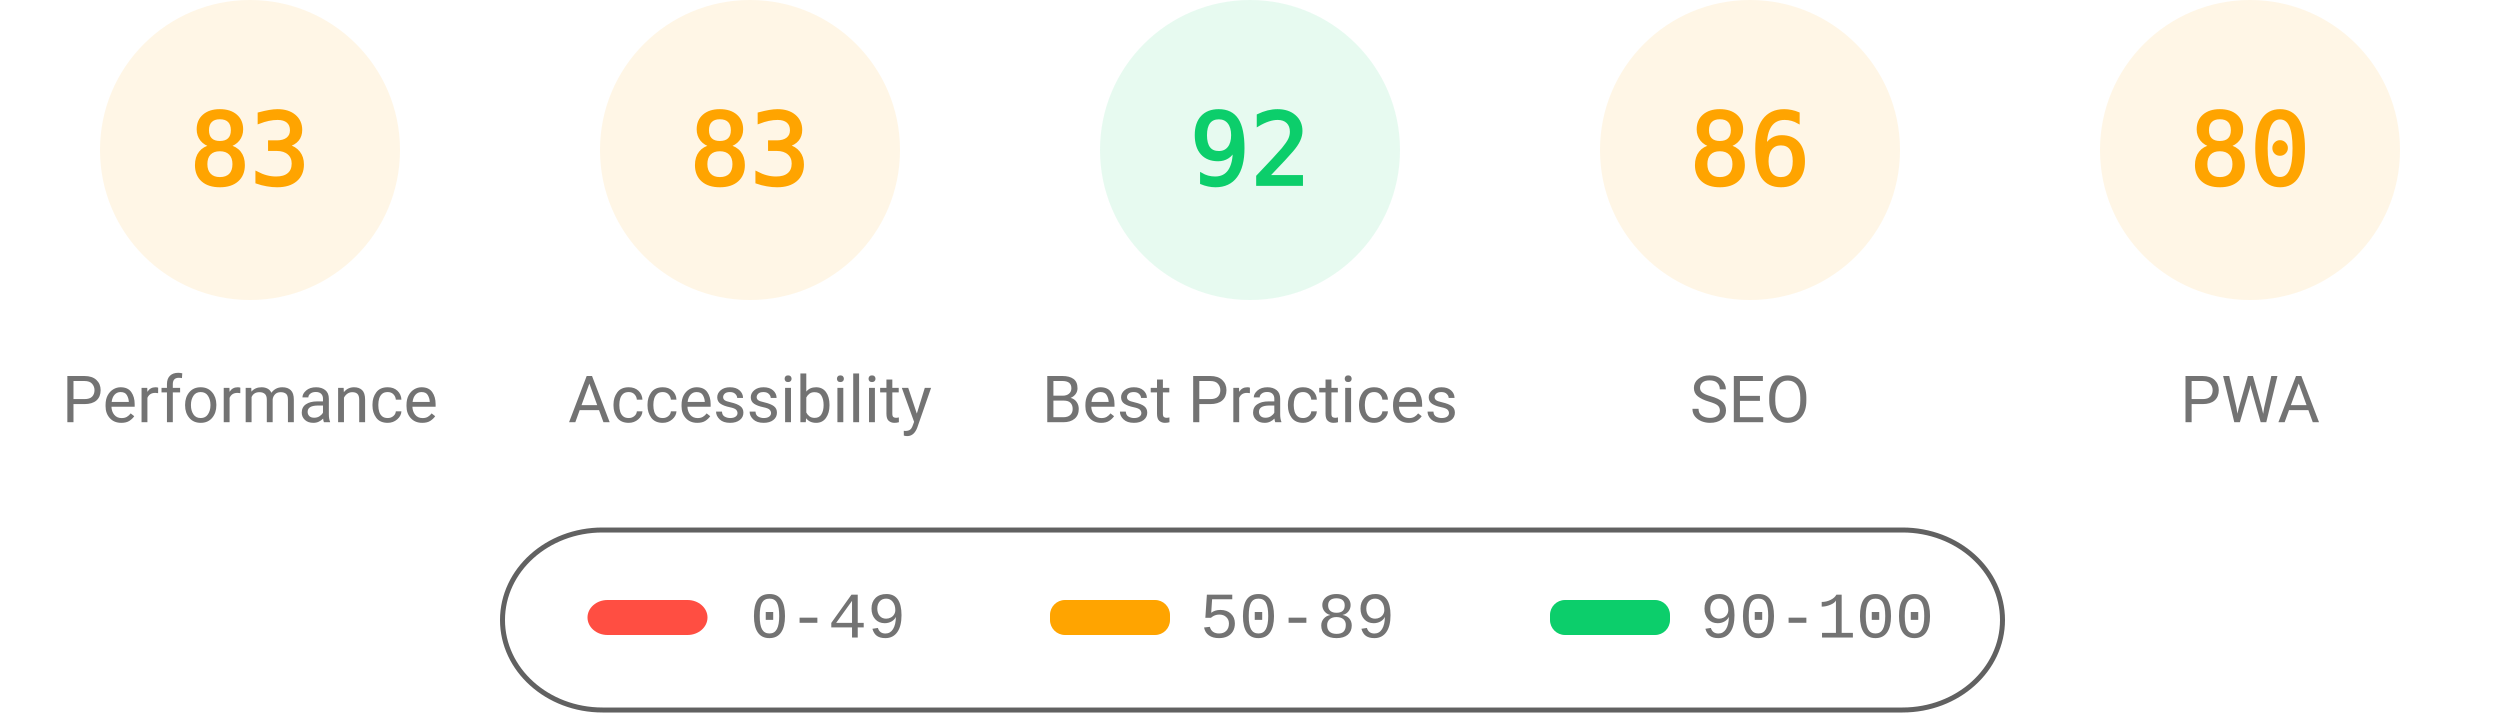
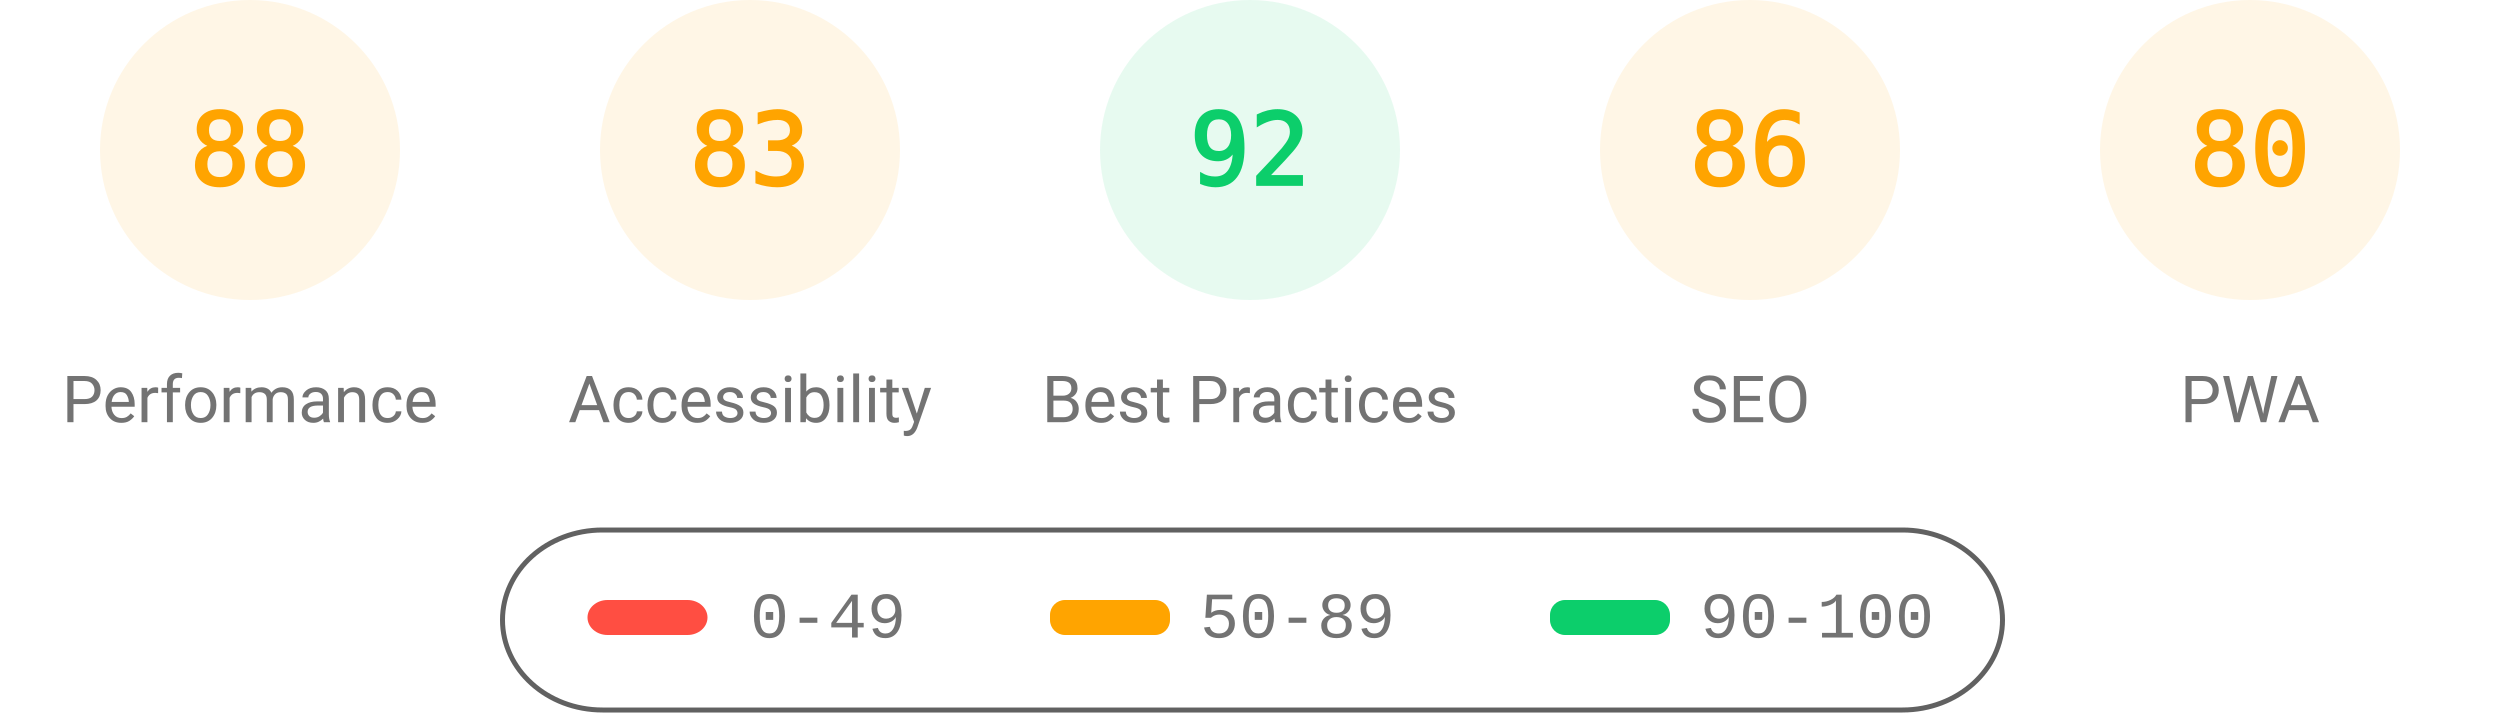
<svg xmlns="http://www.w3.org/2000/svg" fill="none" width="1000" height="285">
  <style>.gauge-base{opacity:.1}.gauge-arc{fill:none;animation-delay:250ms;stroke-linecap:round;transform:rotate(-90deg);transform-origin:100px 60px;animation:load-gauge 1s ease forwards}.guage-text{font-size:40px;font-family:monospace;text-align:center}.guage-red{color:#ff4e42;fill:#ff4e42;stroke:#ff4e42}.guage-orange{color:#ffa400;fill:#ffa400;stroke:#ffa400}.guage-green{color:#0cce6b;fill:#0cce6b;stroke:#0cce6b}.guage-undefined{color:#5c5c5c;fill:#5c5c5c;stroke:#5c5c5c}.guage-title{color:#737373;fill:#737373;stroke:none;font-size:26px;line-height:26px;font-family:Roboto,Halvetica,Arial,sans-serif}@keyframes load-gauge{from{stroke-dasharray:0 352.858}}</style>
  <svg class="guage-div guage-perf guage-orange" viewBox="0 0 200 200" width="200" height="200">
    <circle class="gauge-base" r="56" cx="100" cy="60" stroke-width="8" />
-     <circle class="gauge-arc guage-arc-1" r="56" cx="100" cy="60" stroke-width="8" style="stroke-dasharray:292.042,351.858" />
-     <text class="guage-text" x="100" y="60" alignment-baseline="central" dominant-baseline="central" text-anchor="middle">83</text>
+     <circle class="gauge-arc guage-arc-1" r="56" cx="100" cy="60" stroke-width="8" style="stroke-dasharray:309.635,351.858" />
+     <text class="guage-text" x="100" y="60" alignment-baseline="central" dominant-baseline="central" text-anchor="middle">88</text>
    <text class="guage-title" x="100" y="160" alignment-baseline="central" dominant-baseline="central" text-anchor="middle">Performance</text>
  </svg>
  <svg class="guage-div guage-acc guage-orange" viewBox="0 0 200 200" width="200" height="200" x="200">
    <circle class="gauge-base" r="56" cx="100" cy="60" stroke-width="8" />
    <circle class="gauge-arc guage-arc-2" r="56" cx="100" cy="60" stroke-width="8" style="stroke-dasharray:292.042,351.858" />
    <text class="guage-text" x="100" y="60" alignment-baseline="central" dominant-baseline="central" text-anchor="middle">83</text>
    <text class="guage-title" x="100" y="160" alignment-baseline="central" dominant-baseline="central" text-anchor="middle">Accessibility</text>
  </svg>
  <svg class="guage-div guage-best guage-green" viewBox="0 0 200 200" width="200" height="200" x="400">
    <circle class="gauge-base" r="56" cx="100" cy="60" stroke-width="8" />
    <circle class="gauge-arc guage-arc-3" r="56" cx="100" cy="60" stroke-width="8" style="stroke-dasharray:323.709,351.858" />
    <text class="guage-text" x="100" y="60" alignment-baseline="central" dominant-baseline="central" text-anchor="middle">92</text>
    <text class="guage-title" x="100" y="160" alignment-baseline="central" dominant-baseline="central" text-anchor="middle">Best Practices</text>
  </svg>
  <svg class="guage-div guage-seo guage-orange" viewBox="0 0 200 200" width="200" height="200" x="600">
    <circle class="gauge-base" r="56" cx="100" cy="60" stroke-width="8" />
    <circle class="gauge-arc guage-arc-4" r="56" cx="100" cy="60" stroke-width="8" style="stroke-dasharray:302.598,351.858" />
    <text class="guage-text" x="100" y="60" alignment-baseline="central" dominant-baseline="central" text-anchor="middle">86</text>
    <text class="guage-title" x="100" y="160" alignment-baseline="central" dominant-baseline="central" text-anchor="middle">SEO</text>
  </svg>
  <svg class="guage-div guage-pwa guage-orange" viewBox="0 0 200 200" width="200" height="200" x="800">
    <circle class="gauge-base" r="56" cx="100" cy="60" stroke-width="8" />
    <circle class="gauge-arc guage-arc-4" r="56" cx="100" cy="60" stroke-width="8" style="stroke-dasharray:281.486,351.858" />
    <text class="guage-text" x="100" y="60" alignment-baseline="central" dominant-baseline="central" text-anchor="middle">80</text>
    <text class="guage-title" x="100" y="160" alignment-baseline="central" dominant-baseline="central" text-anchor="middle">PWA</text>
  </svg>
  <svg width="604" height="76" x="200" y="210">
    <path fill="none" id="canvas_background" d="M-1-1h604v80H-1z" />
    <rect fill-opacity="0" stroke="#616161" stroke-width="2" rx="40" id="svg_2" height="72" width="600" y="2" x="1" fill="#000" />
    <rect stroke="#000" rx="8" id="svg_3" height="14" width="48" y="30" x="35" stroke-opacity="null" stroke-width="0" fill="#ff4e42" />
    <rect stroke="#000" rx="6" id="svg_4" height="14" width="48" y="30" x="220" stroke-opacity="null" stroke-width="0" fill="#ffa400" />
    <rect stroke="#000" rx="6" id="svg_5" height="14" width="48" y="30" x="420" stroke-opacity="null" stroke-width="0" fill="#0cce6b" />
    <text xml:space="preserve" text-anchor="start" font-family="'Courier New', Courier, monospace" font-size="26" id="svg_6" y="45" x="100" stroke-opacity="null" stroke-width="0" stroke="#000" fill="#737373">0-49</text>
    <text xml:space="preserve" text-anchor="start" font-family="'Courier New', Courier, monospace" font-size="26" id="svg_7" y="45" x="280" stroke-opacity="null" stroke-width="0" stroke="#000" fill="#737373">50-89</text>
    <text xml:space="preserve" text-anchor="start" font-family="'Courier New', Courier, monospace" font-size="26" id="svg_8" y="45" x="480" stroke-opacity="null" stroke-width="0" stroke="#000" fill="#737373">90-100</text>
  </svg>
</svg>
